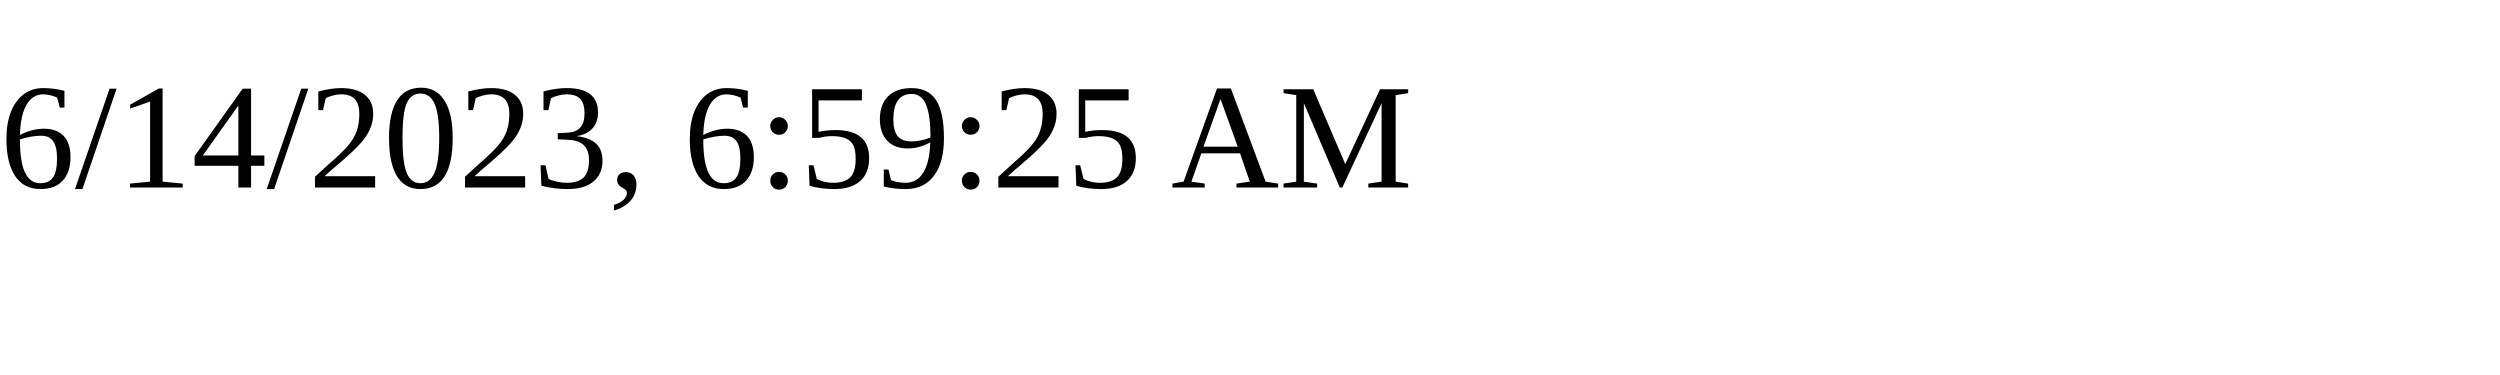
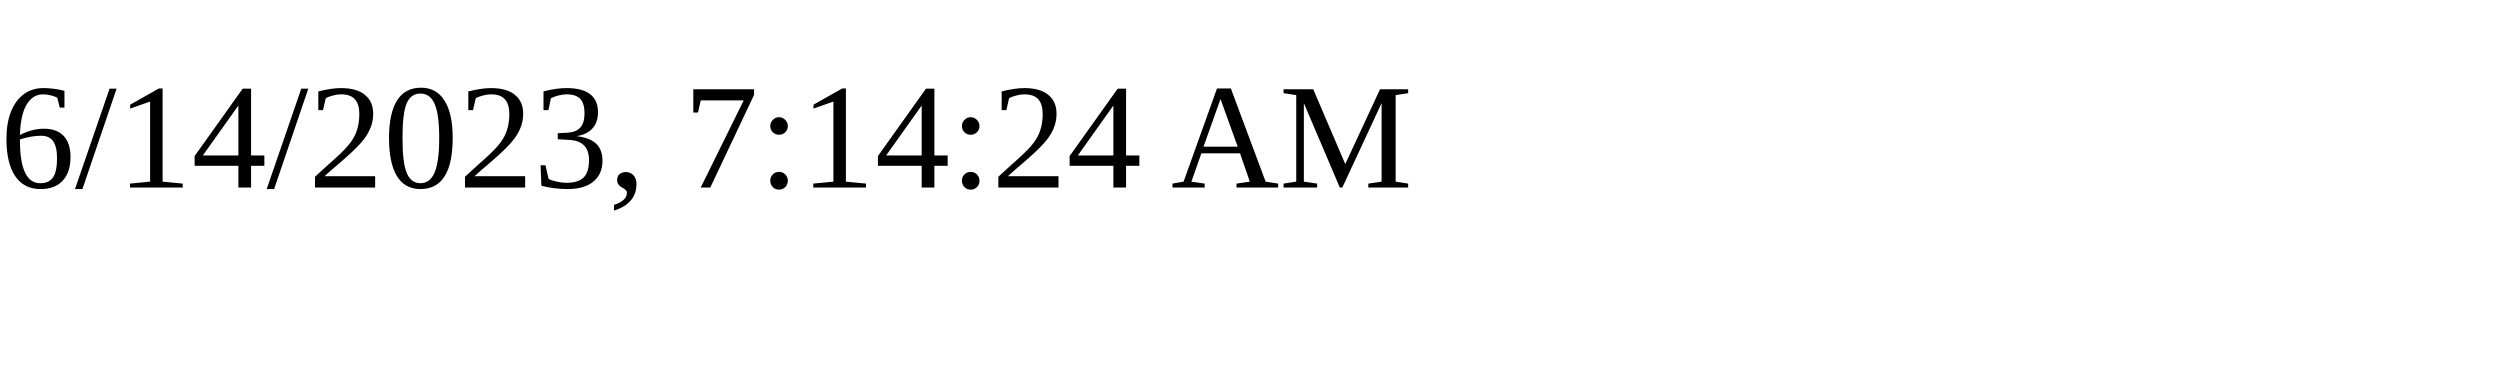
<svg xmlns="http://www.w3.org/2000/svg" height="30" width="200">
-   <text x="0" y="15">6/14/2023, 6:59:25 AM</text>
+   <text x="0" y="15">6/14/2023, 7:14:24 AM</text>
</svg>
